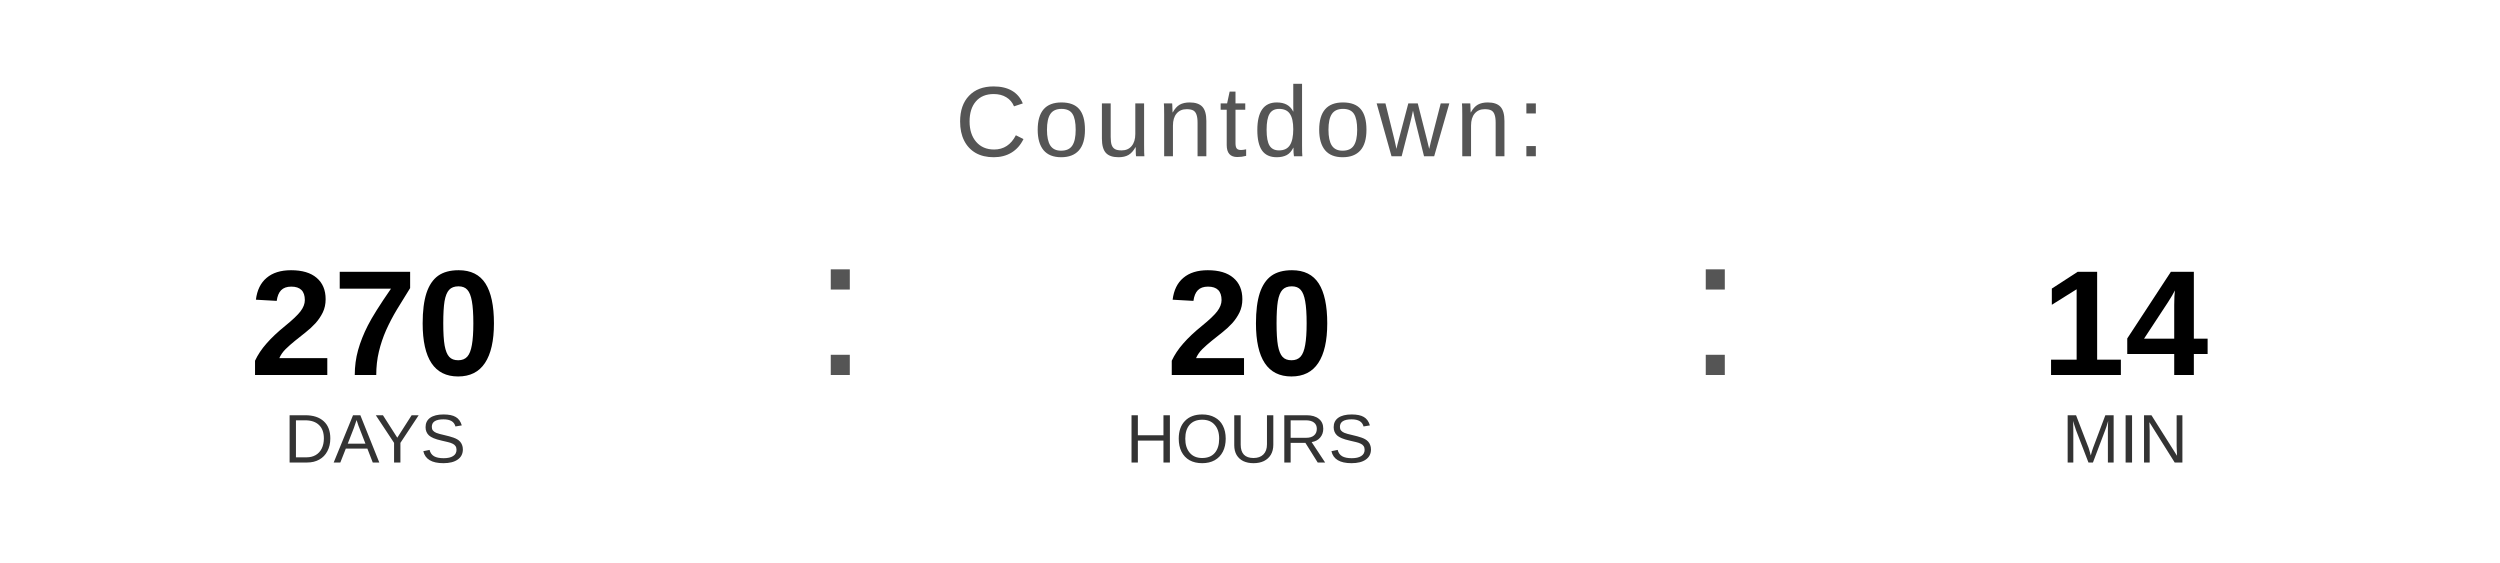
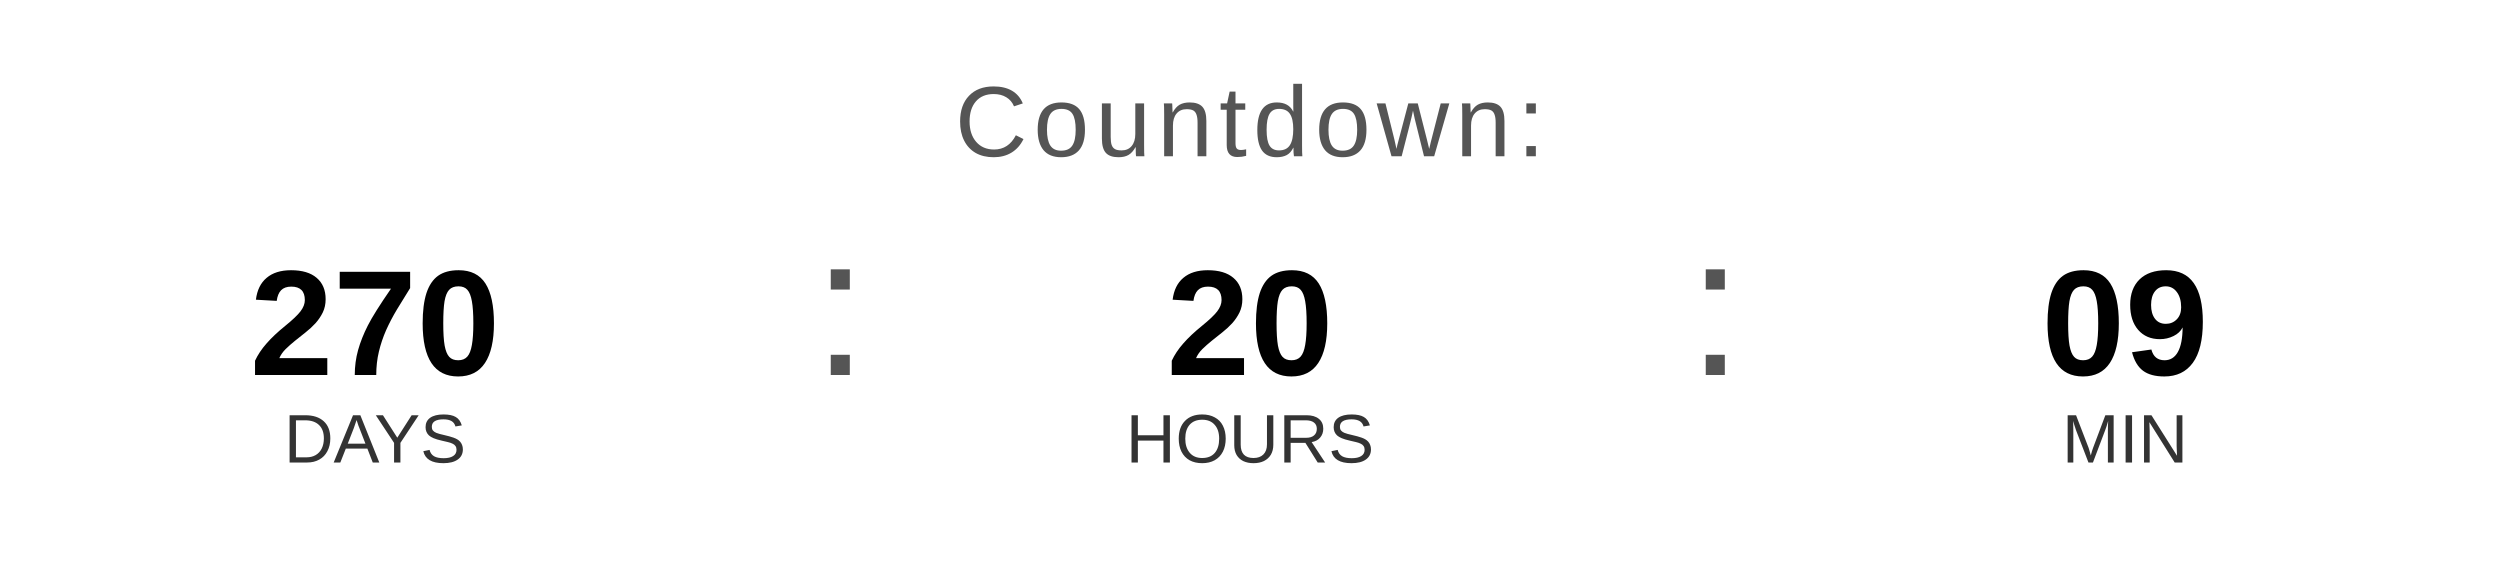
<svg xmlns="http://www.w3.org/2000/svg" width="400" height="90" viewBox="0 0 400 90">
  <text x="200" y="25" font-family="Arial, Helvetica, sans-serif" font-size="16" fill="#555555" text-anchor="middle" letter-spacing="1">
    Countdown:
  </text>
  <text x="60" y="60" font-family="Arial, Helvetica, sans-serif" font-size="24" font-weight="bold" fill="#000000" text-anchor="middle">270</text>
  <text x="60" y="74" font-family="Arial, Helvetica, sans-serif" font-size="11" fill="#333333" text-anchor="middle">DAYS</text>
  <text x="130" y="60" font-family="Arial, sans-serif" font-size="32" fill="#555555">:</text>
  <text x="200" y="60" font-family="Arial, Helvetica, sans-serif" font-size="24" font-weight="bold" fill="#000000" text-anchor="middle">20</text>
  <text x="200" y="74" font-family="Arial, Helvetica, sans-serif" font-size="11" fill="#333333" text-anchor="middle">HOURS</text>
  <text x="270" y="60" font-family="Arial, sans-serif" font-size="32" fill="#555555">:</text>
-   <text x="340" y="60" font-family="Arial, Helvetica, sans-serif" font-size="24" font-weight="bold" fill="#000000" text-anchor="middle">14</text>
+   <text x="340" y="60" font-family="Arial, Helvetica, sans-serif" font-size="24" font-weight="bold" fill="#000000" text-anchor="middle">09</text>
  <text x="340" y="74" font-family="Arial, Helvetica, sans-serif" font-size="11" fill="#333333" text-anchor="middle">MIN</text>
</svg>
